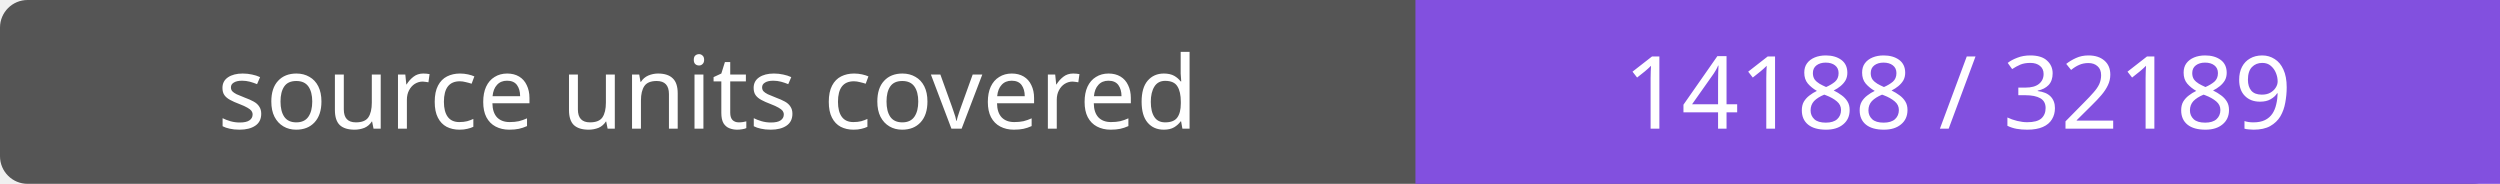
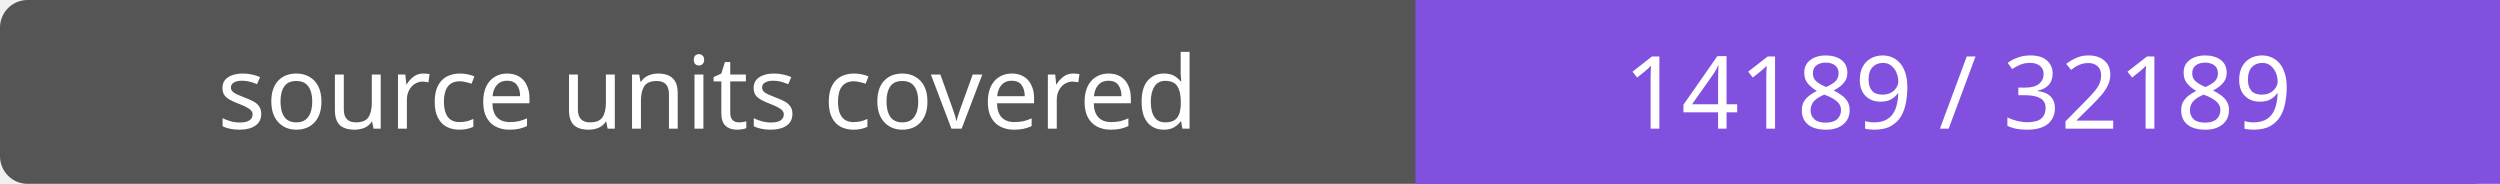
- <svg xmlns="http://www.w3.org/2000/svg" width="272" height="20" role="img" aria-label="source units covered: 14188 / 32189">
+ <svg xmlns="http://www.w3.org/2000/svg" width="272" height="20" role="img" aria-label="source units covered: 14189 / 32189">
  <rect width="272" height="20" rx="3" fill="#555" />
  <path fill="#8250df" d="M154 0h118v20H154z" />
  <g fill="#fff" text-anchor="middle" font-family="Verdana,sans-serif" font-size="11">
    <text x="77.0" y="14">source units covered</text>
-     <text x="213.0" y="14">14188 / 32189</text>
+     <text x="213.0" y="14">14189 / 32189</text>
  </g>
</svg>
